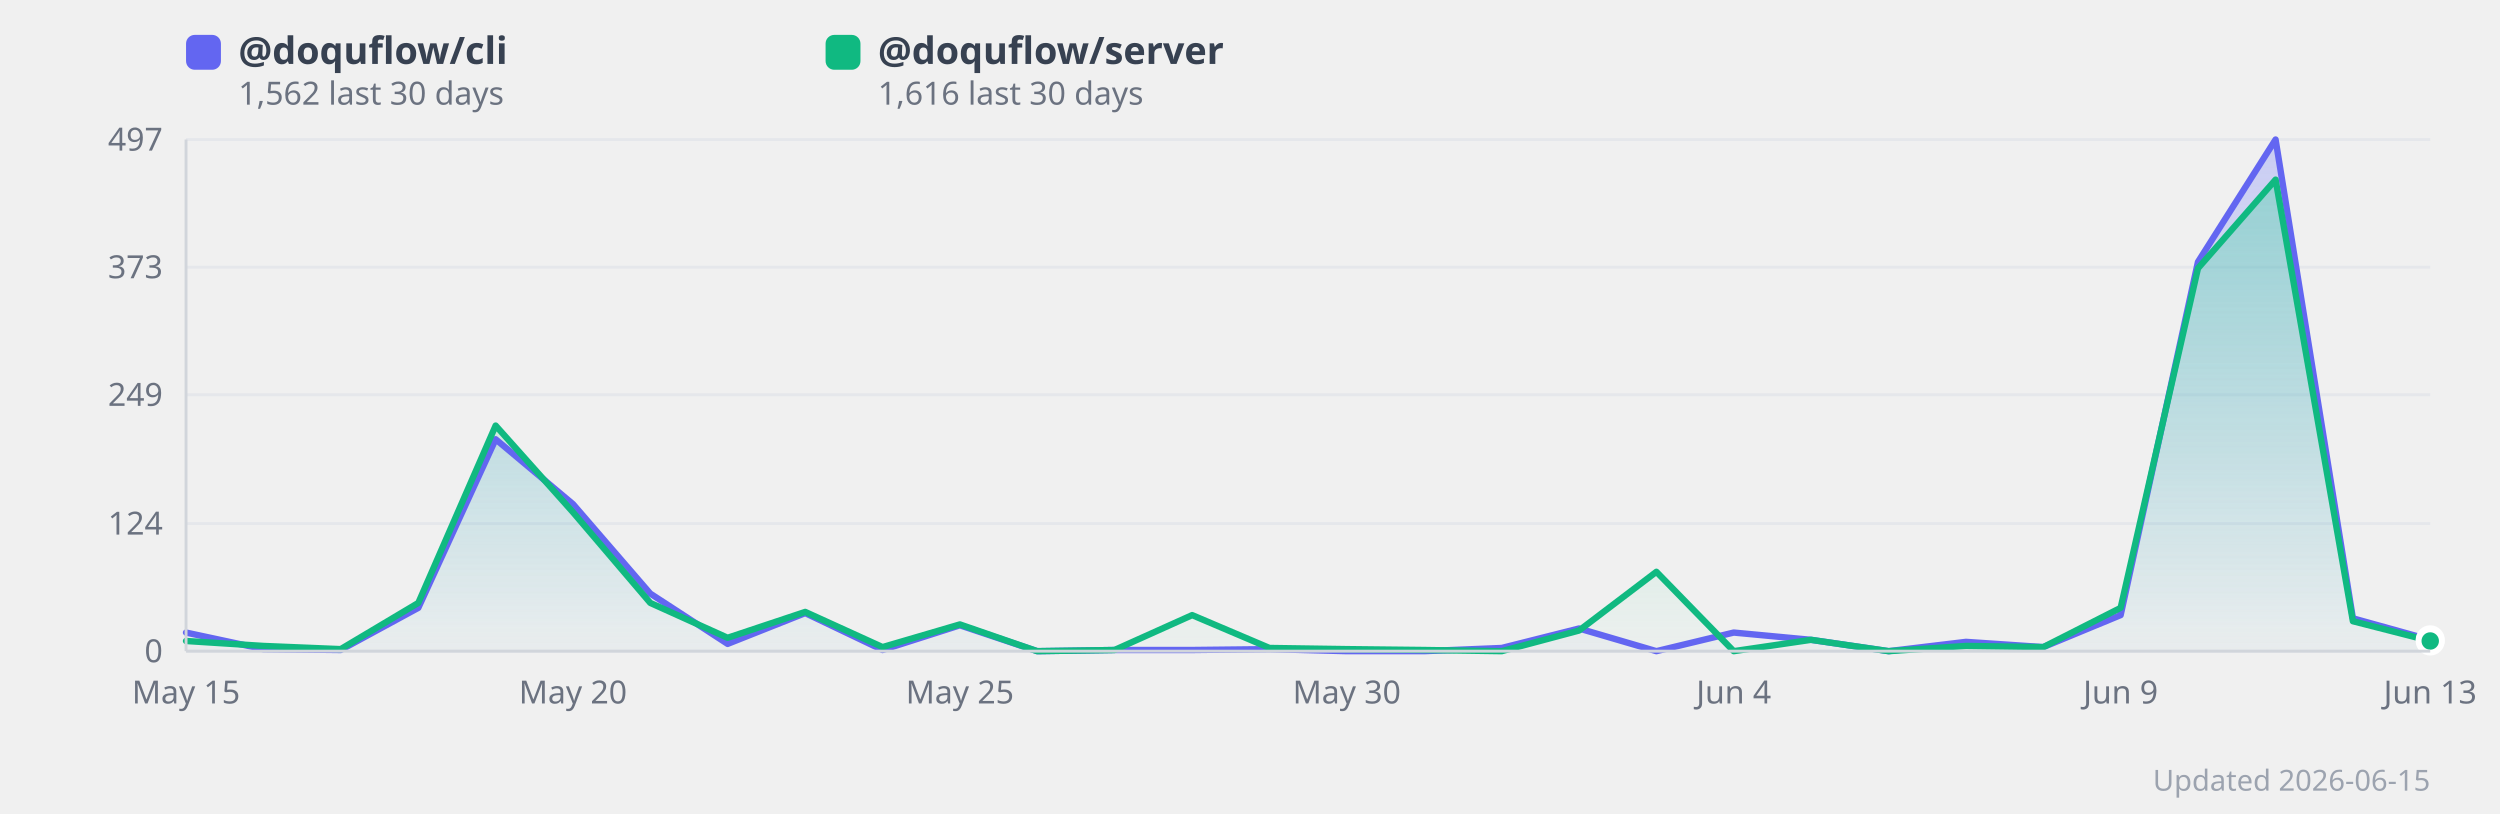
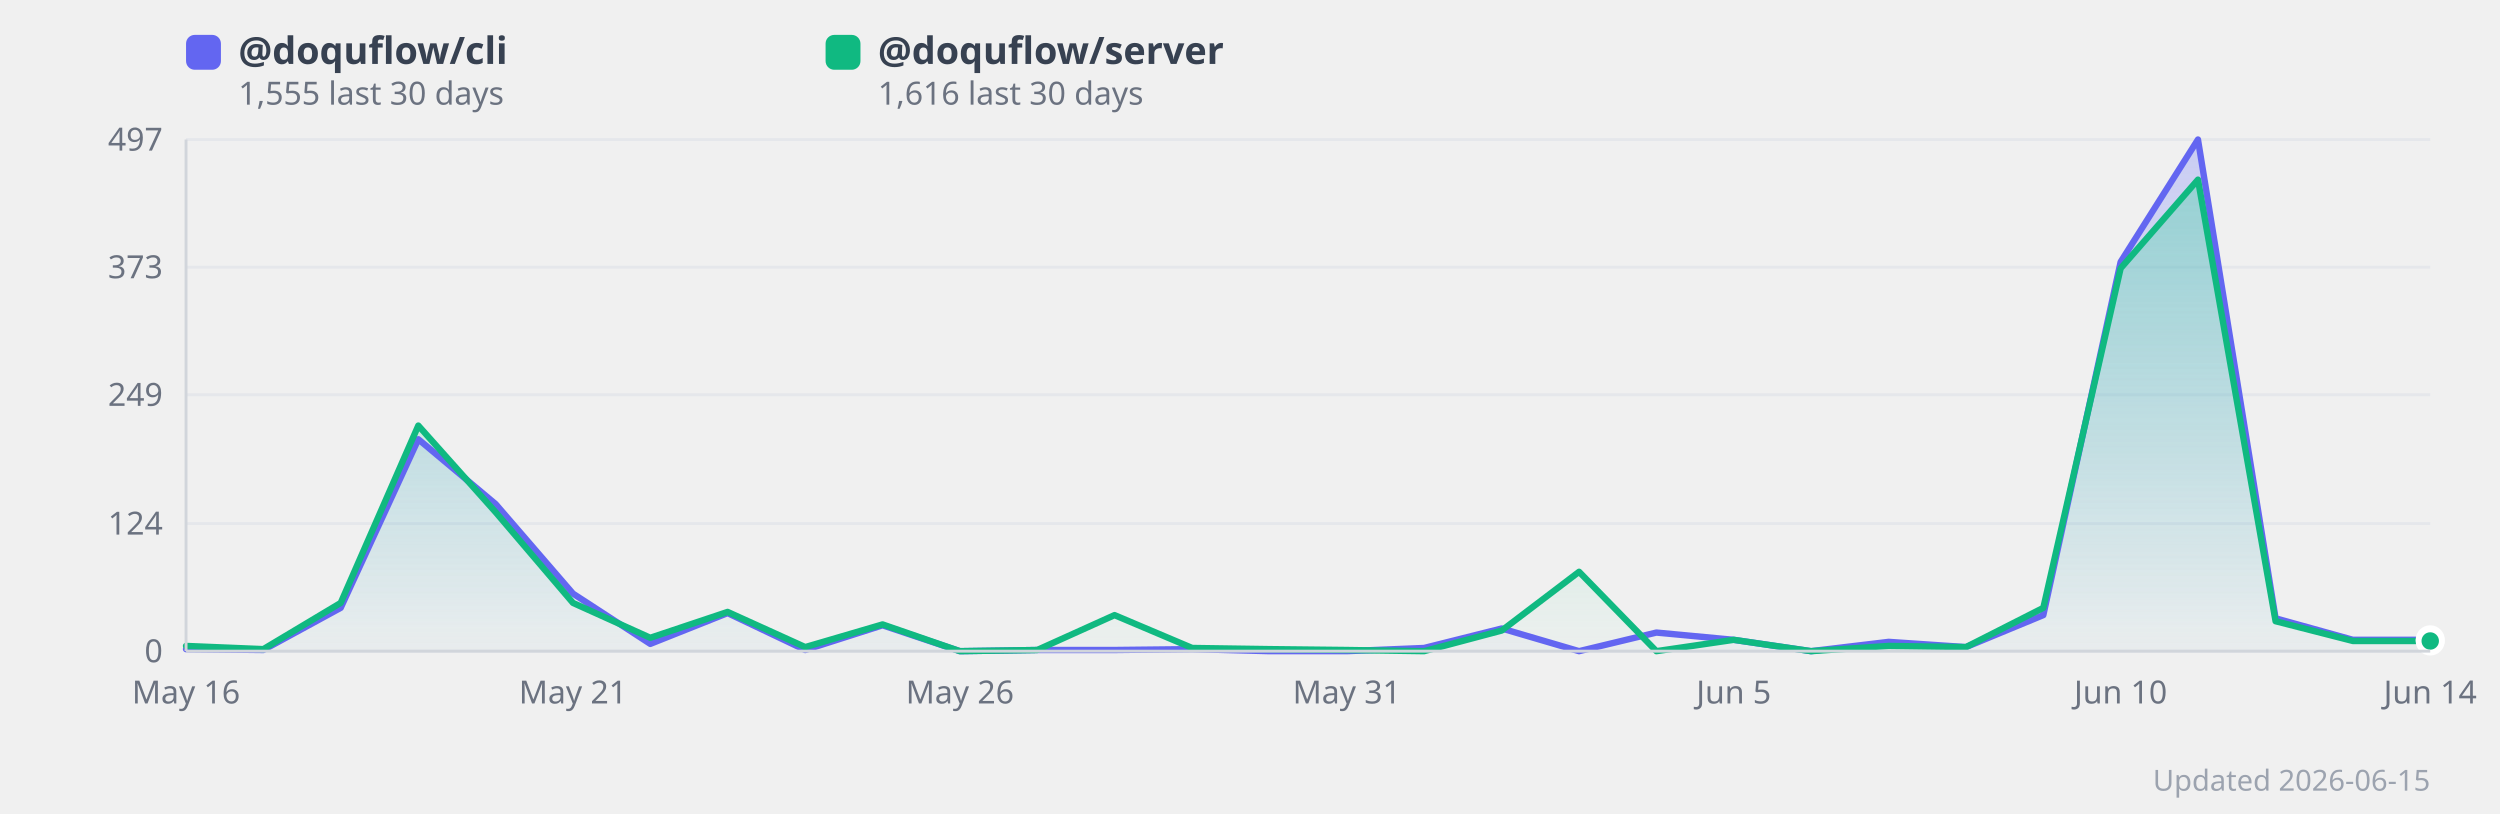
<svg xmlns="http://www.w3.org/2000/svg" width="860" height="280" viewBox="0 0 860 280" style="background:#fff;border-radius:12px;font-family:system-ui,sans-serif">
  <defs>
    <linearGradient id="grad0" x1="0" y1="0" x2="0" y2="1">
      <stop offset="0%" stop-color="#818cf8" stop-opacity="0.35" />
      <stop offset="100%" stop-color="#818cf8" stop-opacity="0.02" />
    </linearGradient>
    <linearGradient id="grad1" x1="0" y1="0" x2="0" y2="1">
      <stop offset="0%" stop-color="#34d399" stop-opacity="0.35" />
      <stop offset="100%" stop-color="#34d399" stop-opacity="0.02" />
    </linearGradient>
  </defs>
  <line x1="64" y1="224.0" x2="836" y2="224.0" stroke="#e5e7eb" stroke-width="1" />
  <text x="56" y="224.0" text-anchor="end" dominant-baseline="middle" font-size="11" fill="#6b7280">0</text>
  <line x1="64" y1="180.1" x2="836" y2="180.1" stroke="#e5e7eb" stroke-width="1" />
  <text x="56" y="180.1" text-anchor="end" dominant-baseline="middle" font-size="11" fill="#6b7280">124</text>
  <line x1="64" y1="135.8" x2="836" y2="135.8" stroke="#e5e7eb" stroke-width="1" />
  <text x="56" y="135.8" text-anchor="end" dominant-baseline="middle" font-size="11" fill="#6b7280">249</text>
  <line x1="64" y1="91.9" x2="836" y2="91.9" stroke="#e5e7eb" stroke-width="1" />
  <text x="56" y="91.9" text-anchor="end" dominant-baseline="middle" font-size="11" fill="#6b7280">373</text>
  <line x1="64" y1="48.0" x2="836" y2="48.0" stroke="#e5e7eb" stroke-width="1" />
  <text x="56" y="48.0" text-anchor="end" dominant-baseline="middle" font-size="11" fill="#6b7280">497</text>
-   <polygon points="64.0,217.6 90.6,223.3 117.2,223.6 143.9,209.1 170.5,151.1 197.1,173.4 223.7,204.2 250.3,221.5 277.0,210.9 303.6,223.6 330.2,215.1 356.8,224.0 383.4,223.6 410.1,223.6 436.7,223.3 463.3,224.0 489.9,224.0 516.6,222.9 543.2,216.2 569.8,224.0 596.4,217.6 623.0,220.1 649.7,224.0 676.3,220.8 702.9,222.6 729.5,211.6 756.1,90.1 782.8,48.0 809.4,212.7 836.0,220.1 836.0,224.0 64.0,224.0" fill="url(#grad0)" />
-   <polygon points="64.0,220.5 90.6,222.2 117.2,223.3 143.9,207.4 170.5,146.4 197.1,176.2 223.7,207.4 250.3,219.4 277.0,210.5 303.6,222.6 330.2,214.8 356.8,224.0 383.4,223.6 410.1,211.6 436.7,222.9 463.3,223.3 489.9,223.6 516.6,224.0 543.2,216.9 569.8,196.7 596.4,224.0 623.0,220.1 649.7,224.0 676.3,222.2 702.9,222.6 729.5,209.1 756.1,92.3 782.8,61.8 809.4,213.7 836.0,220.5 836.0,224.0 64.0,224.0" fill="url(#grad1)" />
-   <polyline points="64.0,217.6 90.6,223.3 117.2,223.6 143.9,209.1 170.5,151.1 197.1,173.4 223.7,204.2 250.3,221.5 277.0,210.9 303.6,223.6 330.2,215.1 356.8,224.0 383.4,223.6 410.1,223.6 436.7,223.3 463.3,224.0 489.9,224.0 516.6,222.9 543.2,216.2 569.8,224.0 596.4,217.6 623.0,220.1 649.7,224.0 676.3,220.8 702.9,222.6 729.5,211.6 756.1,90.1 782.8,48.0 809.4,212.7 836.0,220.1" fill="none" stroke="#6366f1" stroke-width="2.2" stroke-linejoin="round" stroke-linecap="round" />
-   <polyline points="64.0,220.5 90.6,222.2 117.2,223.3 143.9,207.4 170.5,146.4 197.1,176.2 223.7,207.4 250.3,219.4 277.0,210.5 303.6,222.6 330.2,214.8 356.8,224.0 383.4,223.6 410.1,211.6 436.7,222.9 463.3,223.3 489.9,223.6 516.6,224.0 543.2,216.9 569.8,196.7 596.4,224.0 623.0,220.1 649.7,224.0 676.3,222.2 702.9,222.6 729.5,209.1 756.1,92.3 782.8,61.8 809.4,213.7 836.0,220.5" fill="none" stroke="#10b981" stroke-width="2.2" stroke-linejoin="round" stroke-linecap="round" />
-   <text x="64.0" y="242" text-anchor="middle" font-size="11" fill="#6b7280">May 15</text>
-   <text x="197.1" y="242" text-anchor="middle" font-size="11" fill="#6b7280">May 20</text>
-   <text x="330.2" y="242" text-anchor="middle" font-size="11" fill="#6b7280">May 25</text>
-   <text x="463.3" y="242" text-anchor="middle" font-size="11" fill="#6b7280">May 30</text>
-   <text x="596.4" y="242" text-anchor="middle" font-size="11" fill="#6b7280">Jun 4</text>
-   <text x="729.5" y="242" text-anchor="middle" font-size="11" fill="#6b7280">Jun 9</text>
-   <text x="836.0" y="242" text-anchor="middle" font-size="11" fill="#6b7280">Jun 13</text>
+   <polygon points="64.0,223.3 90.6,223.6 117.2,209.1 143.9,151.1 170.5,173.4 197.1,204.2 223.7,221.5 250.3,210.9 277.0,223.6 303.6,215.1 330.2,224.0 356.8,223.6 383.4,223.6 410.1,223.3 436.7,224.0 463.3,224.0 489.9,222.9 516.6,216.2 543.2,224.0 569.8,217.6 596.4,220.1 623.0,224.0 649.7,220.8 676.3,222.6 702.9,211.6 729.5,90.1 756.1,48.0 782.8,212.7 809.4,220.1 836.0,220.1 836.0,224.0 64.0,224.0" fill="url(#grad0)" />
+   <polygon points="64.0,222.2 90.6,223.3 117.2,207.4 143.9,146.4 170.5,176.2 197.1,207.4 223.7,219.4 250.3,210.5 277.0,222.6 303.6,214.8 330.2,224.0 356.8,223.6 383.4,211.6 410.1,222.9 436.7,223.3 463.3,223.6 489.9,224.0 516.6,216.9 543.2,196.7 569.8,224.0 596.4,220.1 623.0,224.0 649.7,222.2 676.3,222.6 702.9,209.1 729.5,92.3 756.1,61.8 782.8,213.7 809.4,220.5 836.0,220.5 836.0,224.0 64.0,224.0" fill="url(#grad1)" />
+   <polyline points="64.0,223.3 90.6,223.6 117.2,209.1 143.9,151.1 170.5,173.4 197.1,204.2 223.7,221.5 250.3,210.9 277.0,223.6 303.6,215.1 330.2,224.0 356.8,223.6 383.4,223.6 410.1,223.3 436.7,224.0 463.3,224.0 489.9,222.9 516.6,216.2 543.2,224.0 569.8,217.6 596.4,220.1 623.0,224.0 649.7,220.8 676.3,222.6 702.9,211.6 729.5,90.1 756.1,48.0 782.8,212.7 809.4,220.1 836.0,220.1" fill="none" stroke="#6366f1" stroke-width="2.2" stroke-linejoin="round" stroke-linecap="round" />
+   <polyline points="64.0,222.2 90.6,223.3 117.2,207.4 143.9,146.4 170.5,176.2 197.1,207.4 223.7,219.4 250.3,210.5 277.0,222.6 303.6,214.8 330.2,224.0 356.8,223.6 383.4,211.6 410.1,222.9 436.7,223.3 463.3,223.6 489.9,224.0 516.6,216.9 543.2,196.7 569.8,224.0 596.4,220.1 623.0,224.0 649.7,222.2 676.3,222.6 702.9,209.1 729.5,92.3 756.1,61.8 782.8,213.7 809.4,220.5 836.0,220.5" fill="none" stroke="#10b981" stroke-width="2.2" stroke-linejoin="round" stroke-linecap="round" />
+   <text x="64.0" y="242" text-anchor="middle" font-size="11" fill="#6b7280">May 16</text>
+   <text x="197.1" y="242" text-anchor="middle" font-size="11" fill="#6b7280">May 21</text>
+   <text x="330.2" y="242" text-anchor="middle" font-size="11" fill="#6b7280">May 26</text>
+   <text x="463.3" y="242" text-anchor="middle" font-size="11" fill="#6b7280">May 31</text>
+   <text x="596.4" y="242" text-anchor="middle" font-size="11" fill="#6b7280">Jun 5</text>
+   <text x="729.5" y="242" text-anchor="middle" font-size="11" fill="#6b7280">Jun 10</text>
+   <text x="836.0" y="242" text-anchor="middle" font-size="11" fill="#6b7280">Jun 14</text>
  <circle cx="836.0" cy="220.1" r="4" fill="#6366f1" stroke="#fff" stroke-width="2">
      </circle>
  <circle cx="836.0" cy="220.5" r="4" fill="#10b981" stroke="#fff" stroke-width="2">
      </circle>
  <rect x="64" y="12" width="12" height="12" rx="3" fill="#6366f1" />
  <text x="82" y="22" font-size="13" fill="#374151" font-weight="600">
      @doquflow/cli
    </text>
  <text x="82" y="36" font-size="11" fill="#6b7280">
-       1,562 last 30 days
+       1,555 last 30 days
    </text>
  <rect x="284" y="12" width="12" height="12" rx="3" fill="#10b981" />
  <text x="302" y="22" font-size="13" fill="#374151" font-weight="600">
      @doquflow/server
    </text>
  <text x="302" y="36" font-size="11" fill="#6b7280">
      1,616 last 30 days
    </text>
  <text x="836" y="272" text-anchor="end" font-size="10" fill="#9ca3af">Updated 2026-06-15</text>
  <line x1="64" y1="48" x2="64" y2="224" stroke="#d1d5db" stroke-width="1" />
  <line x1="64" y1="224" x2="836" y2="224" stroke="#d1d5db" stroke-width="1" />
</svg>
